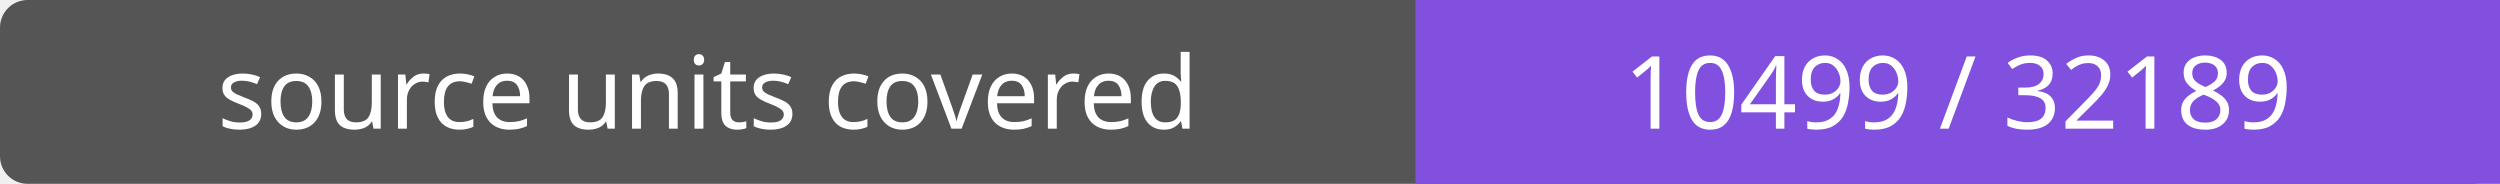
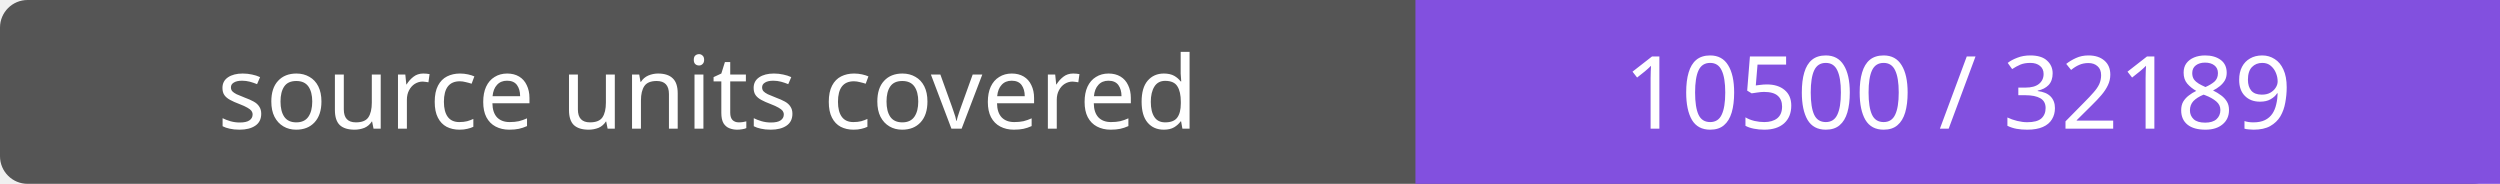
- <svg xmlns="http://www.w3.org/2000/svg" width="272" height="20" role="img" aria-label="source units covered: 10499 / 32189">
+ <svg xmlns="http://www.w3.org/2000/svg" width="272" height="20" role="img" aria-label="source units covered: 10500 / 32189">
  <rect width="272" height="20" rx="3" fill="#555" />
  <path fill="#8250df" d="M154 0h118v20H154z" />
  <g fill="#fff" text-anchor="middle" font-family="Verdana,sans-serif" font-size="11">
    <text x="77.0" y="14">source units covered</text>
-     <text x="213.0" y="14">10499 / 32189</text>
+     <text x="213.0" y="14">10500 / 32189</text>
  </g>
</svg>
